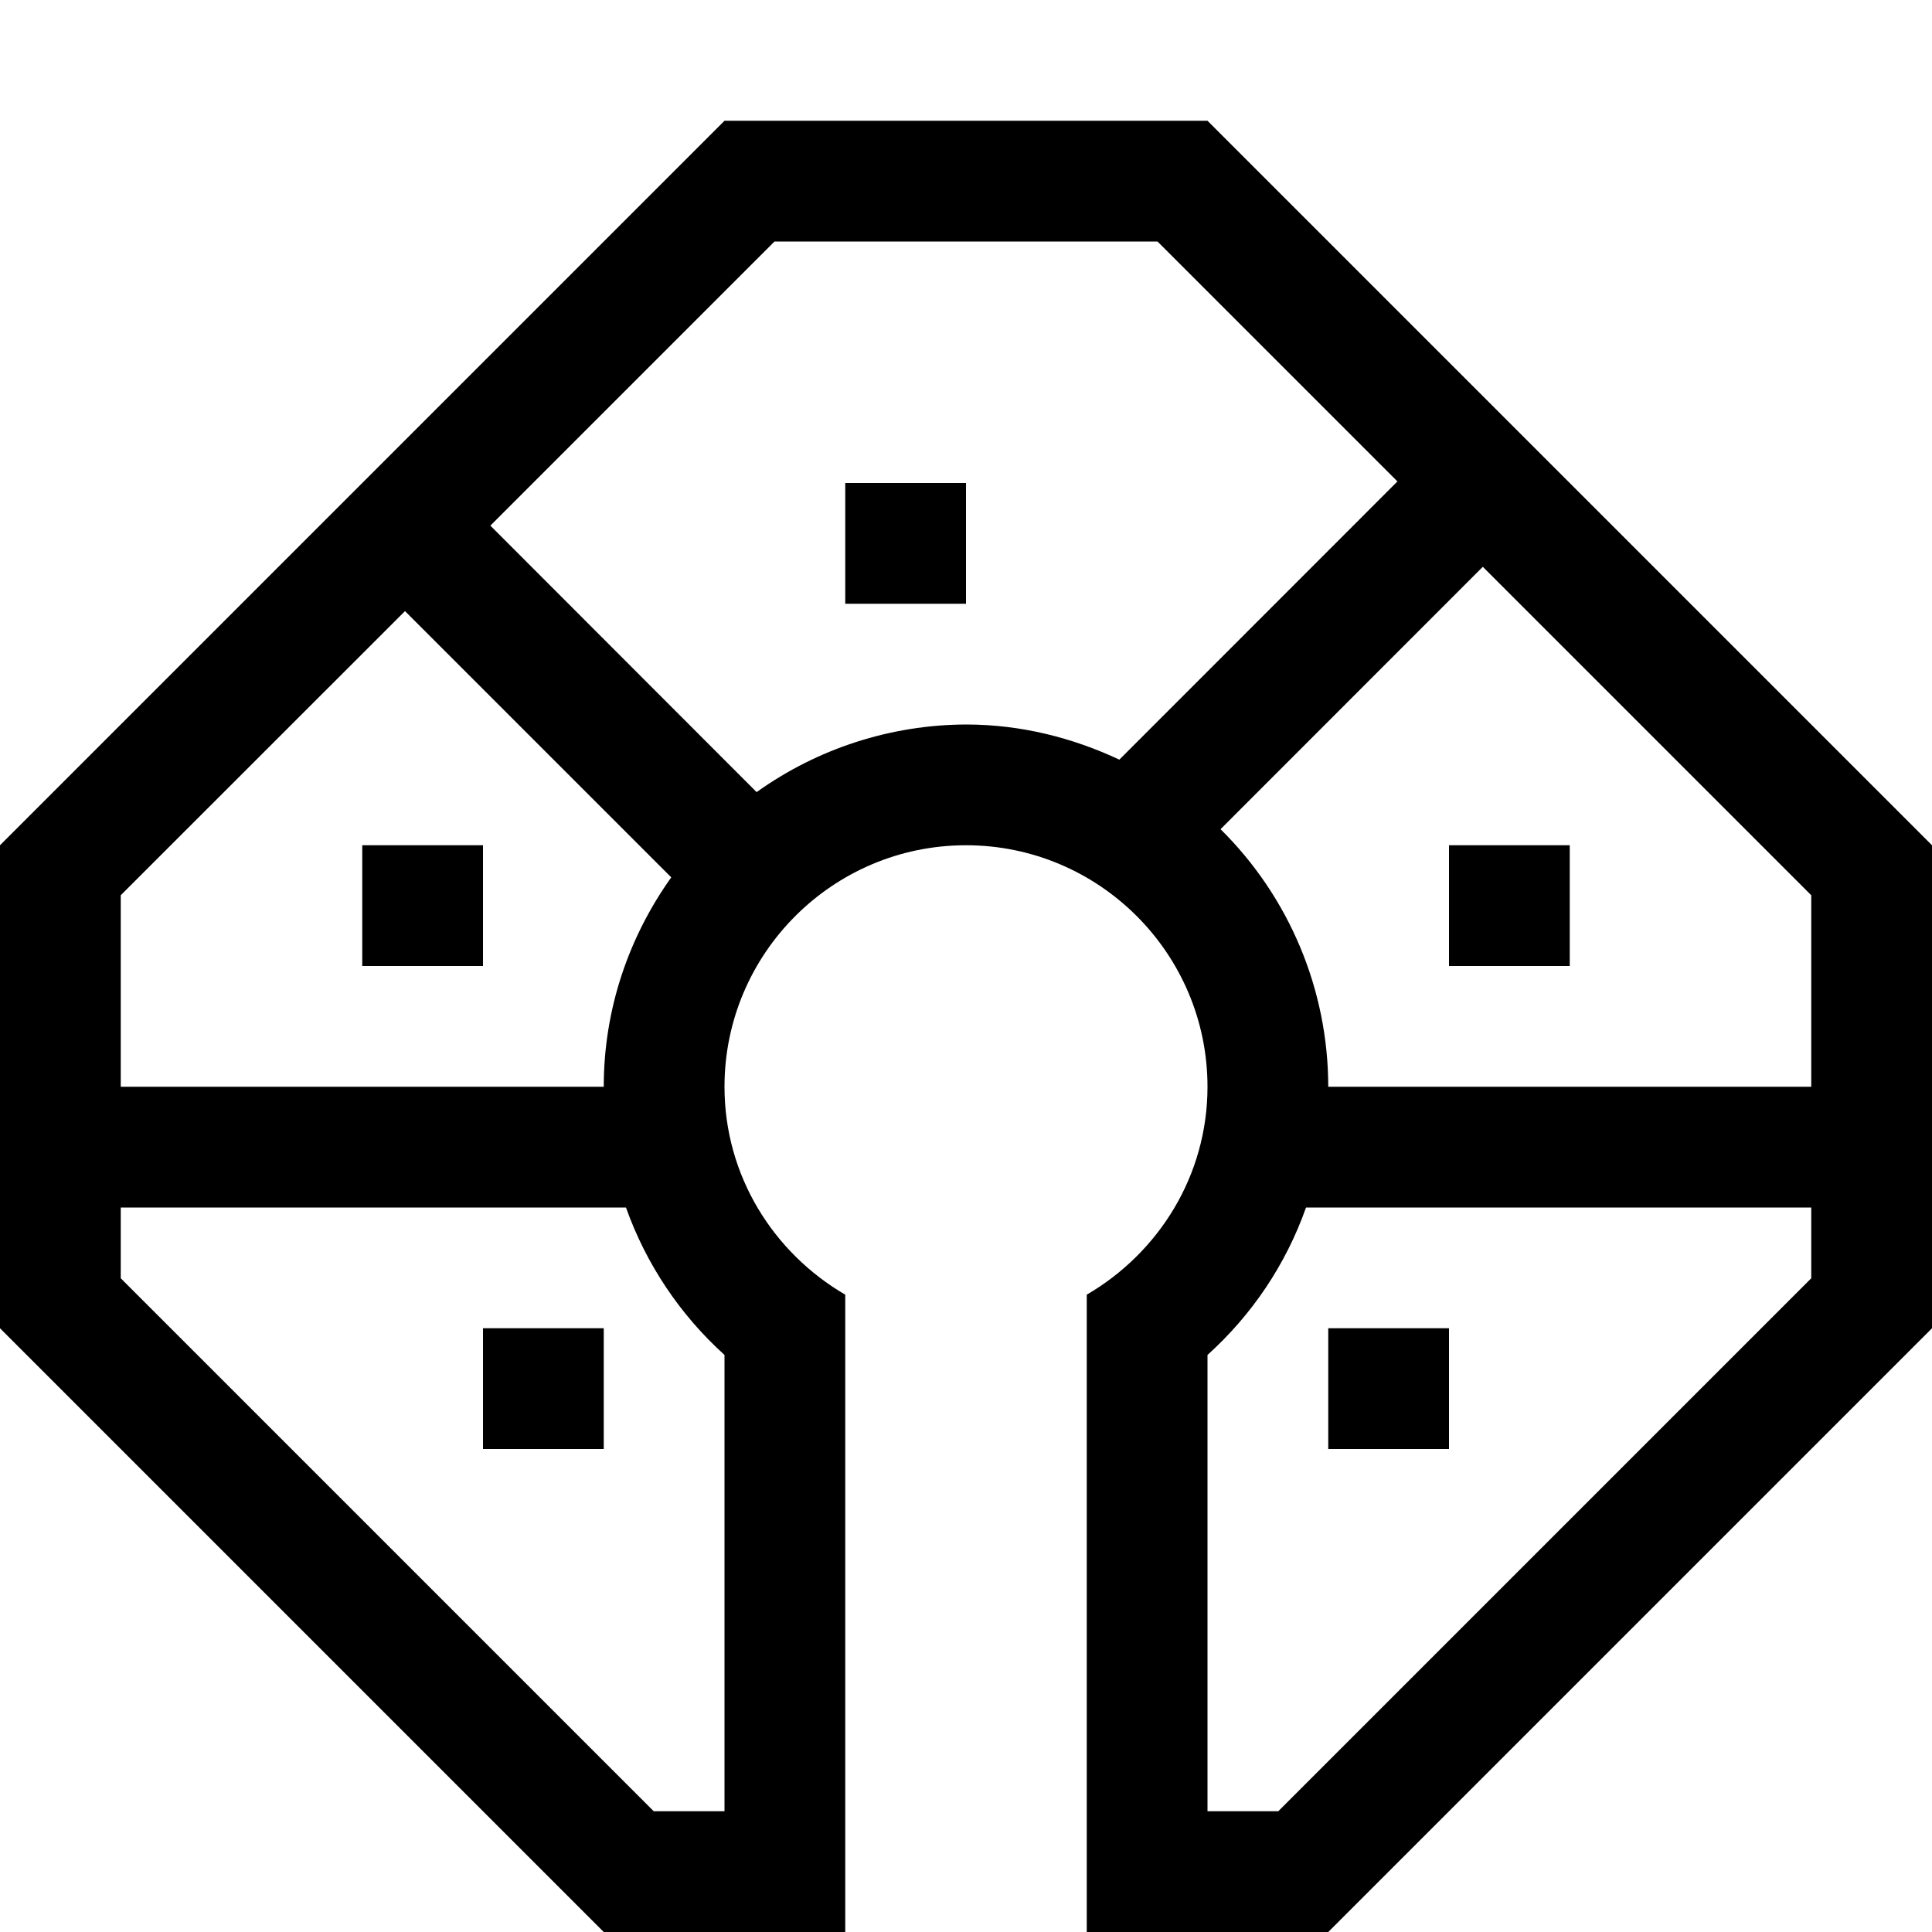
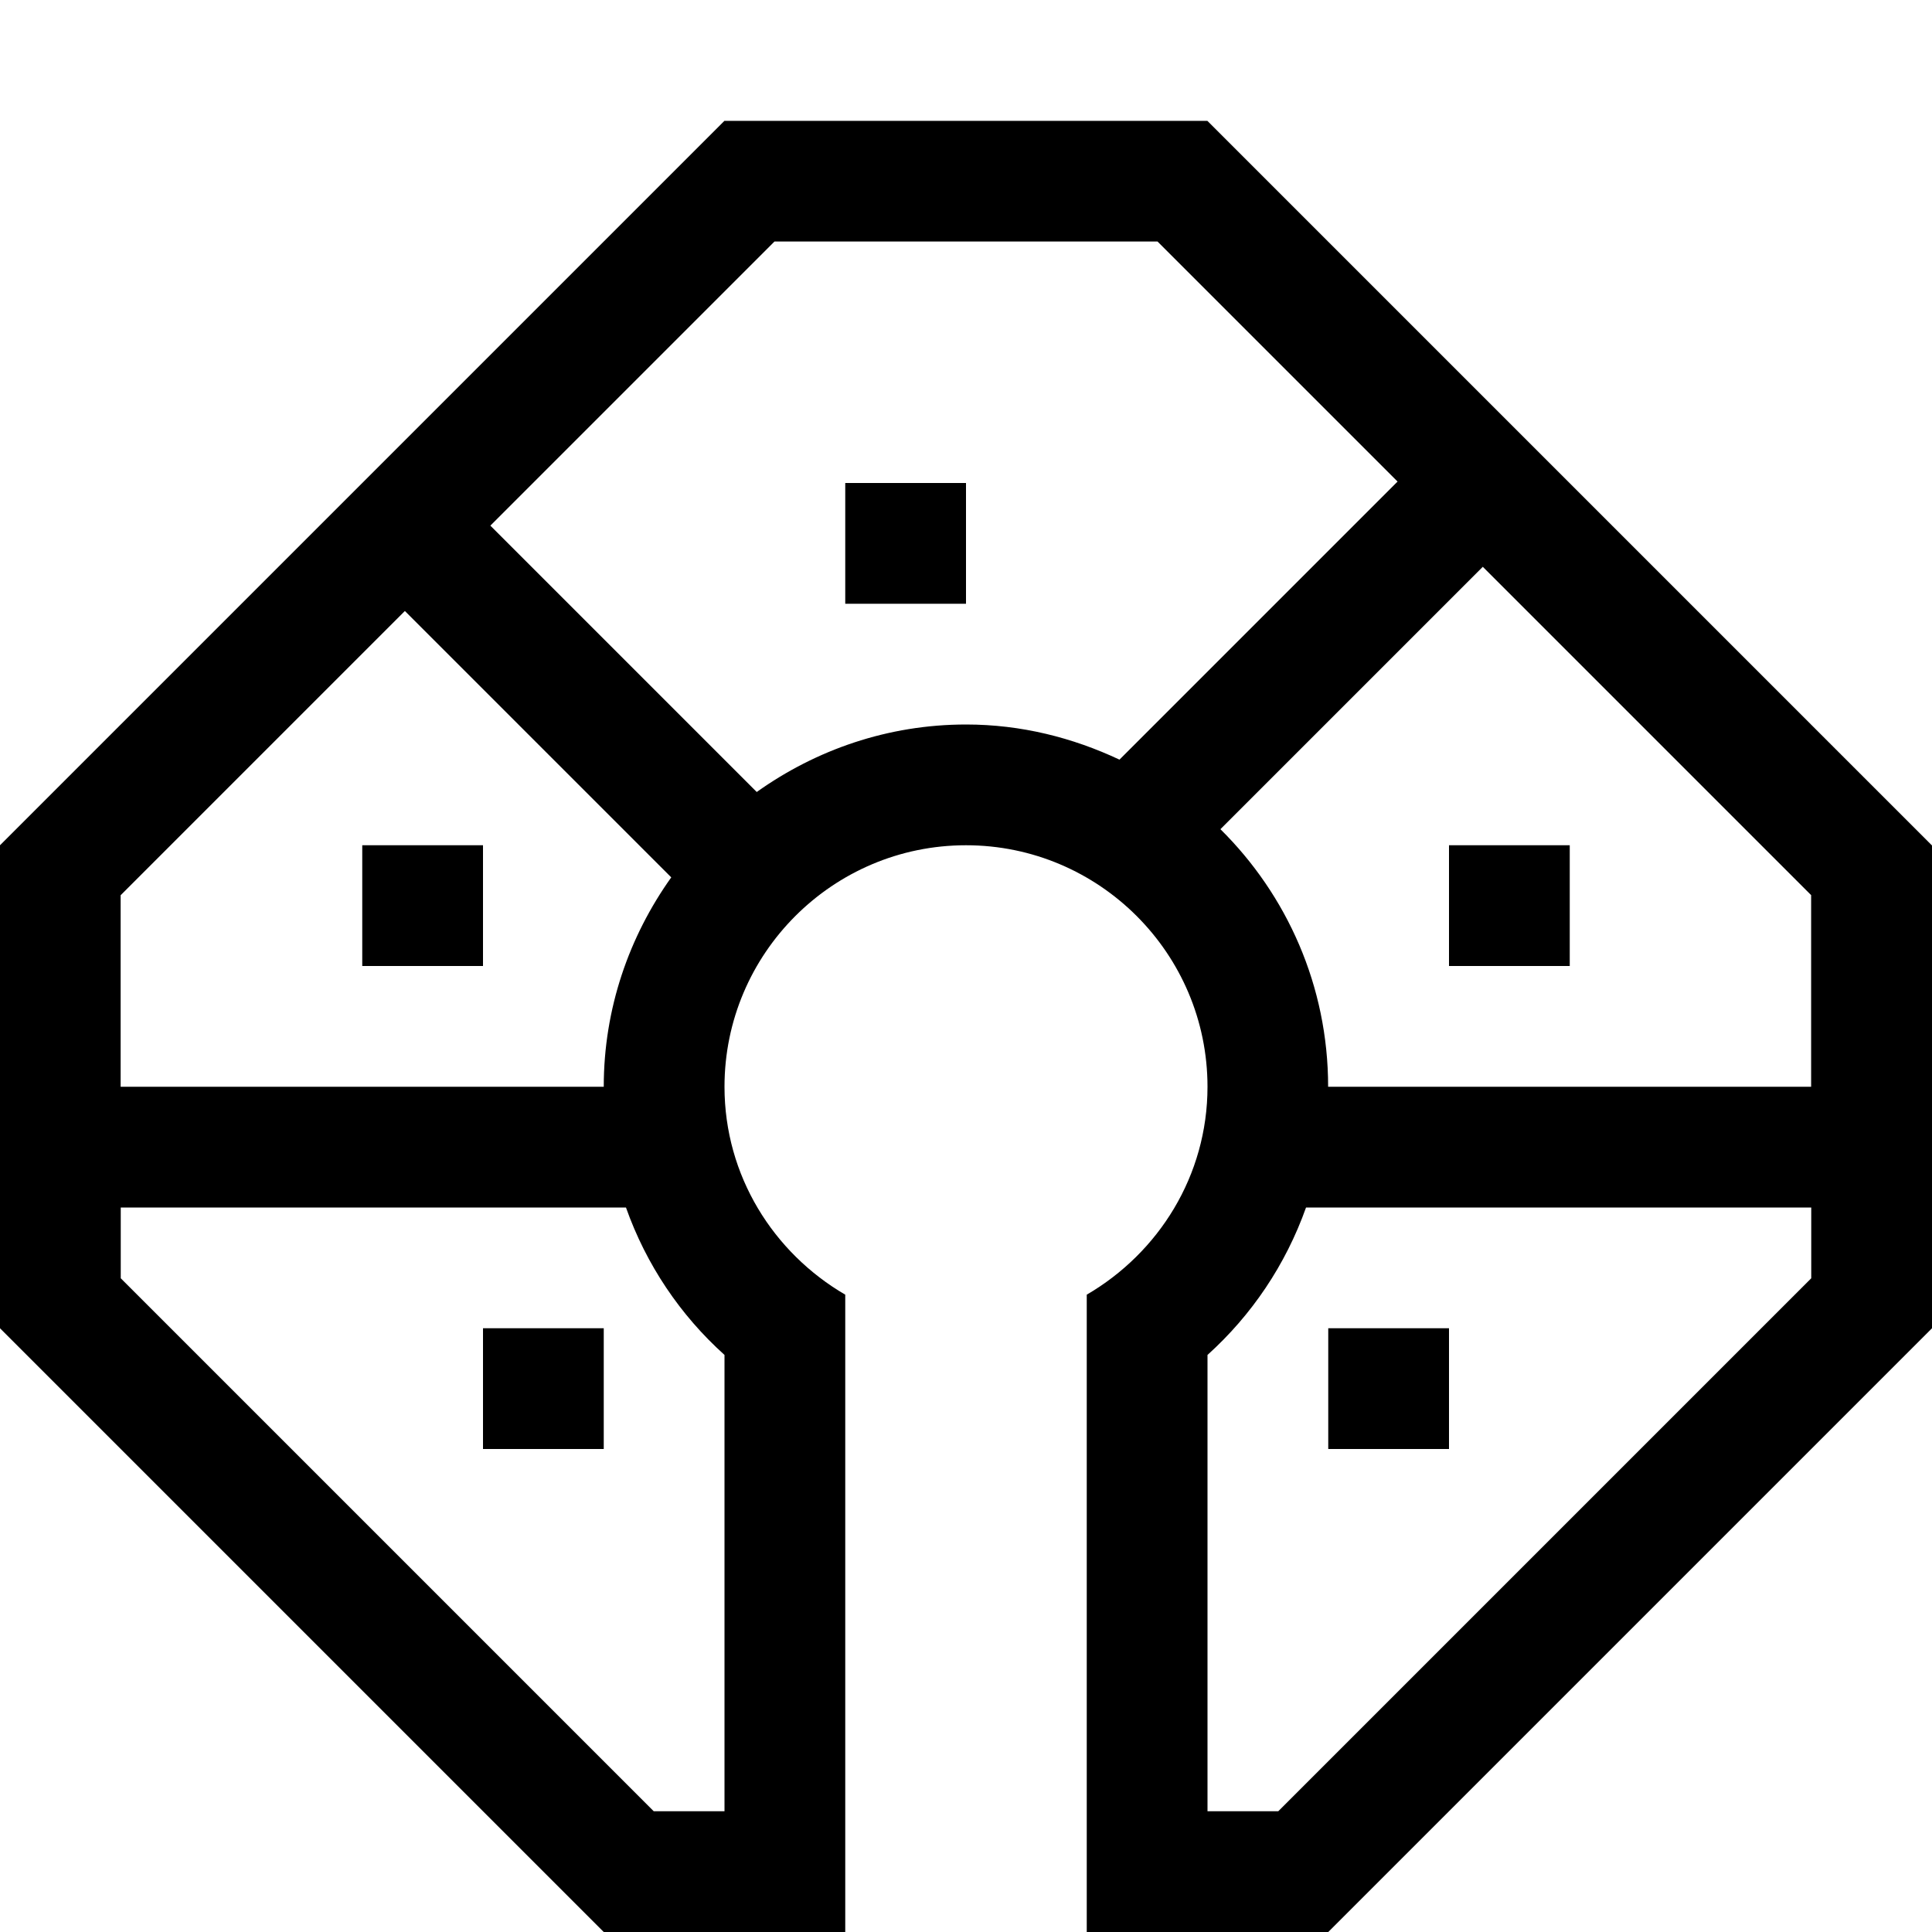
- <svg xmlns="http://www.w3.org/2000/svg" viewBox="0 0 16 16">
-   <path d="M3 7h1v1H3zm1 5h1v-1H4zm3-7h1V4H7zm9 2v4l-5 5H9v-5.278c.595-.347 1-.985 1-1.722 0-1.103-.897-2-2-2s-2 .897-2 2c0 .737.405 1.375 1 1.722V16H5l-5-5V7l2.646-2.646.708-.708L6 1h4zM1 9h4c0-.648.21-1.244.559-1.734L3.354 5.061 1 7.414zm5 2.221A3 3 0 0 1 5.184 10H1v.586L5.414 15H6zm5.573-7.234L9.586 2H6.414L4.061 4.353 6.266 6.56A3 3 0 0 1 8 6c.456 0 .883.11 1.27.291zM15 10h-4.184c-.168.475-.45.891-.816 1.221V15h.586L15 10.586zm0-2.586-2.72-2.72-2.172 2.173A3 3 0 0 1 11 9h4zM12 11h-1v1h1zm0-3h1V7h-1z" />
-   <path d="M0 0h16v16H0z" style="fill:none" />
+ <svg xmlns="http://www.w3.org/2000/svg" id="icons" viewBox="0 0 16 16">
+   <path d="M3,7h1v1h-1v-1ZM4,12h1v-1h-1v1ZM7,5h1v-1h-1v1ZM16,7v4l-5,5h-2v-5.278c.595-.347,1-.985,1-1.722,0-1.103-.897-2-2-2s-2,.897-2,2c0,.737.405,1.375,1,1.722v5.278h-2L0,11v-4l2.646-2.646h-0l.707-.707,2.646-2.646h4l6,6ZM1,9h4c0-.648.21-1.244.559-1.734l-2.206-2.206-2.354,2.354v1.586ZM6,11.221c-.367-.33-.648-.747-.816-1.221H1v.586l4.414,4.414h.586v-3.779ZM11.573,3.987l-1.987-1.987h-3.172l-2.353,2.353,2.206,2.206c.49-.349,1.086-.559,1.734-.559.456,0,.883.109,1.27.291l2.304-2.304ZM15,10h-4.184c-.169.475-.45.891-.816,1.221v3.779h.586l4.414-4.414v-.586ZM15,7.414l-2.72-2.72-2.173,2.173c.55.544.892,1.298.892,2.133h4v-1.586ZM12,11h-1v1h1v-1ZM12,8h1v-1h-1v1Z" />
+   <rect width="16" height="16" fill="none" />
</svg>
